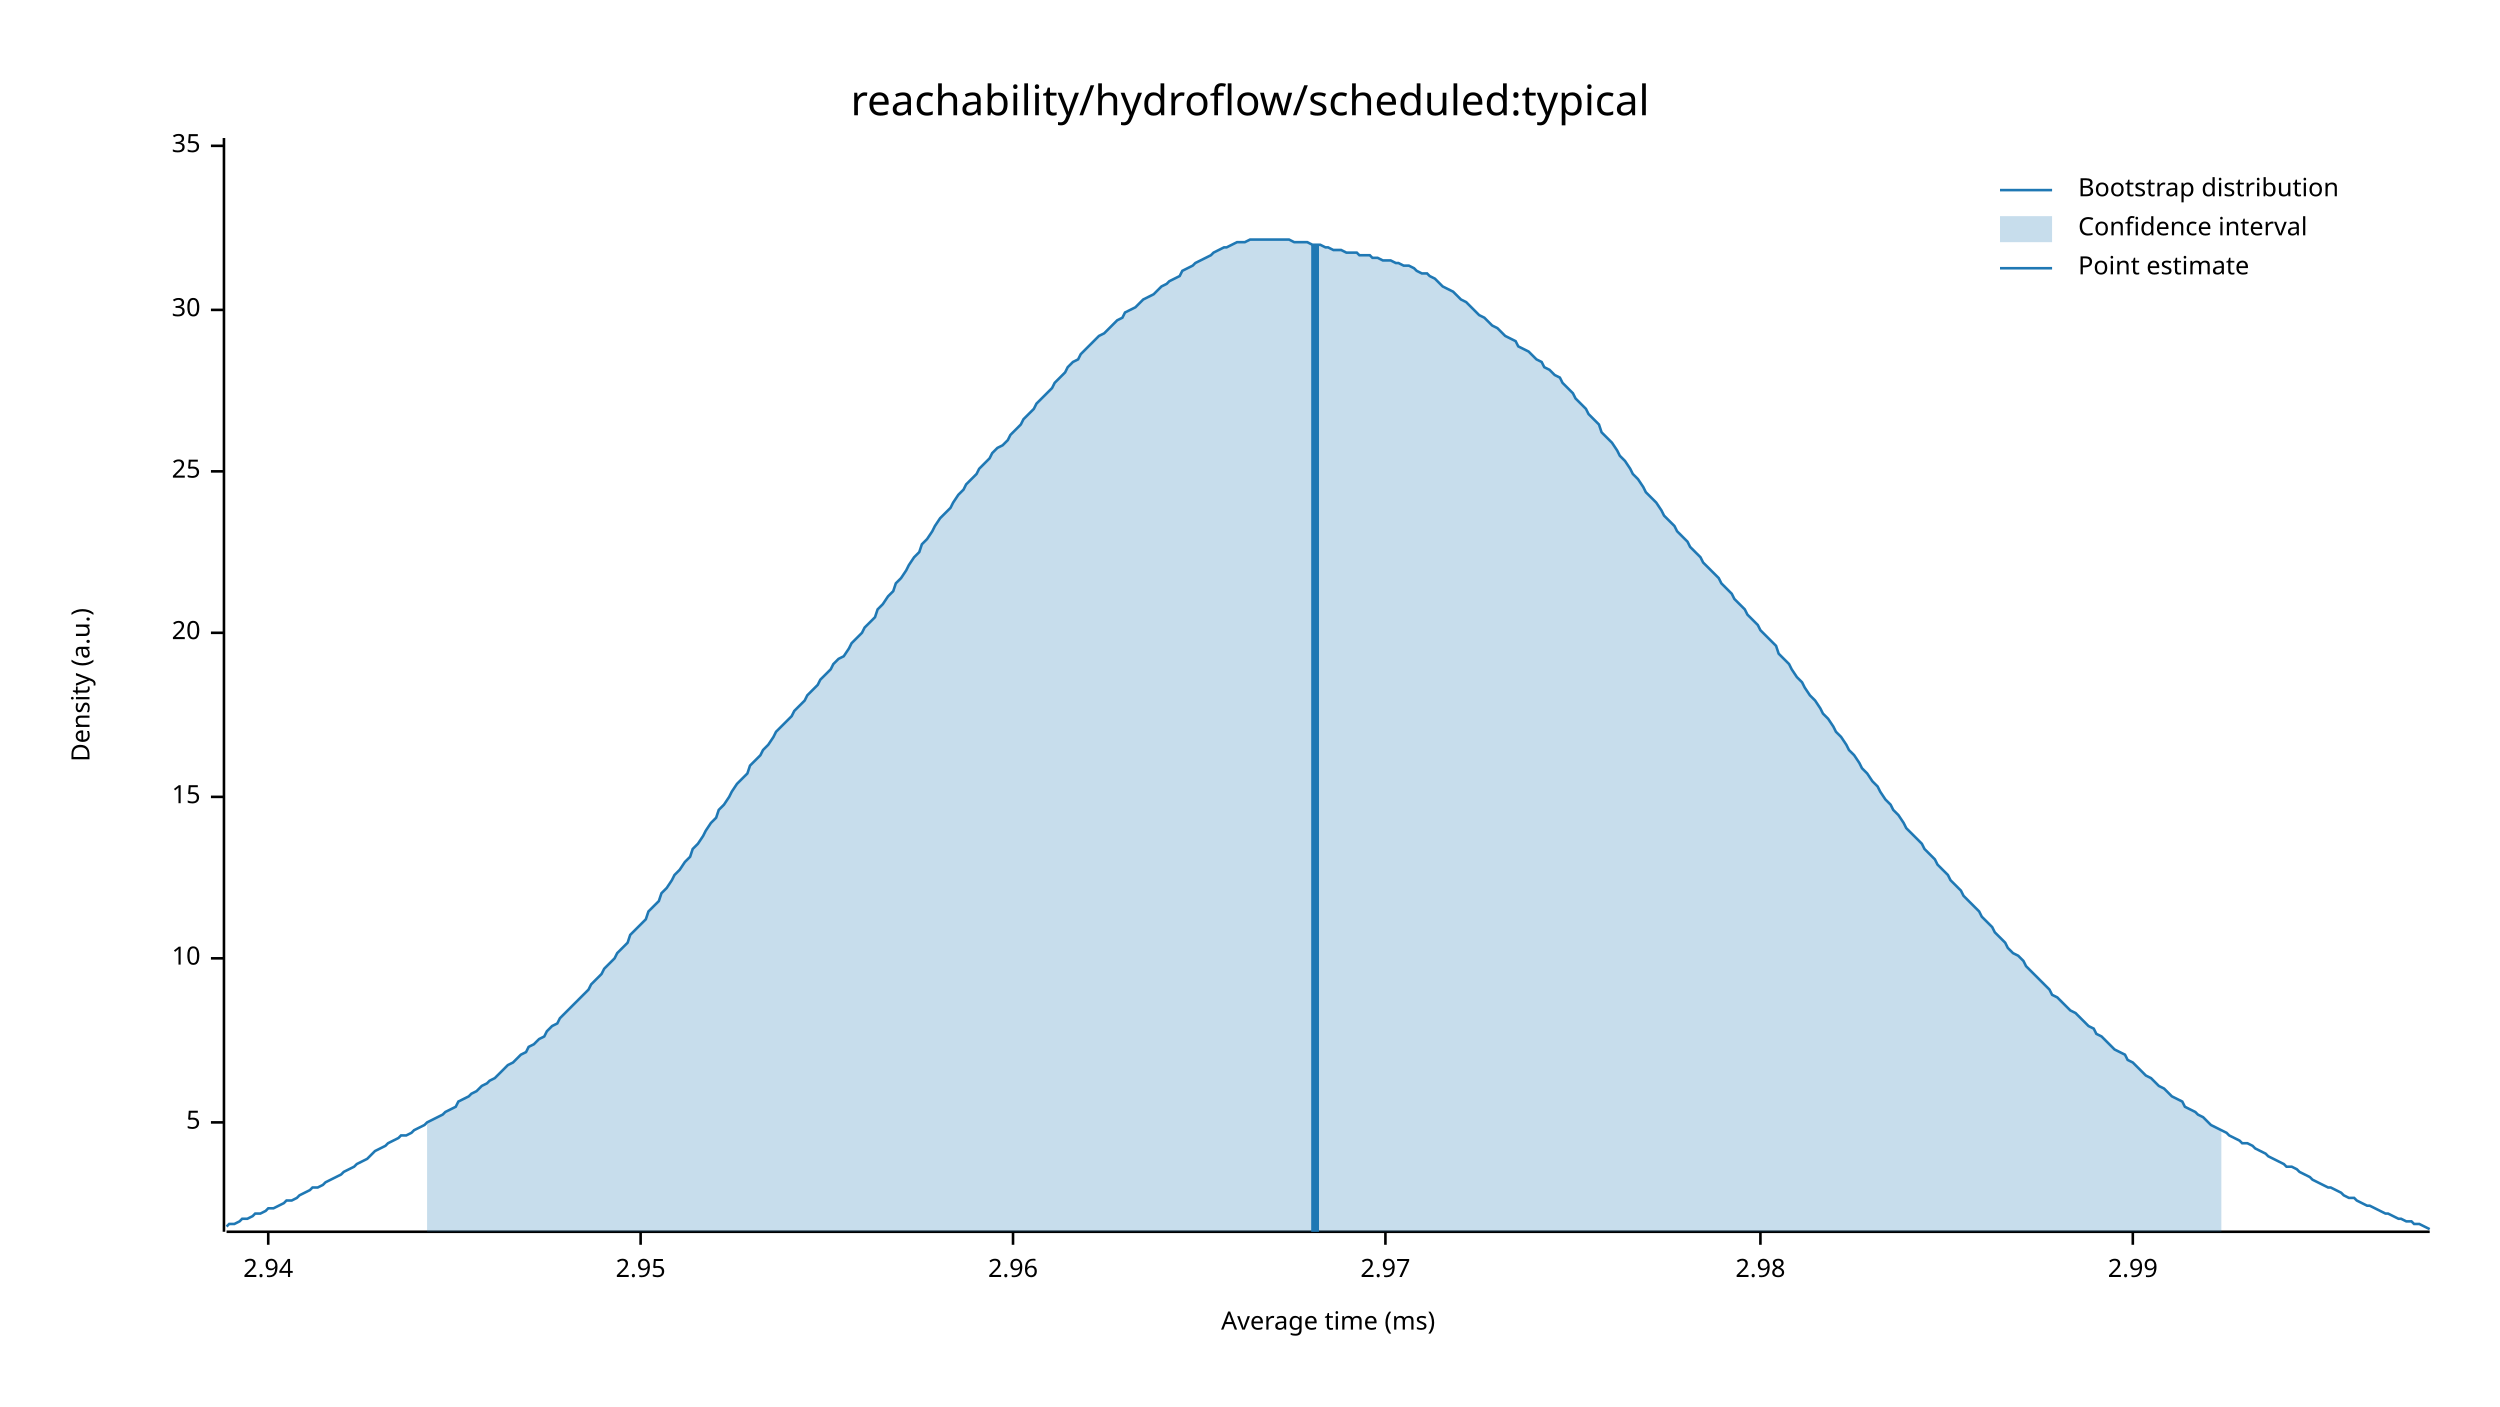
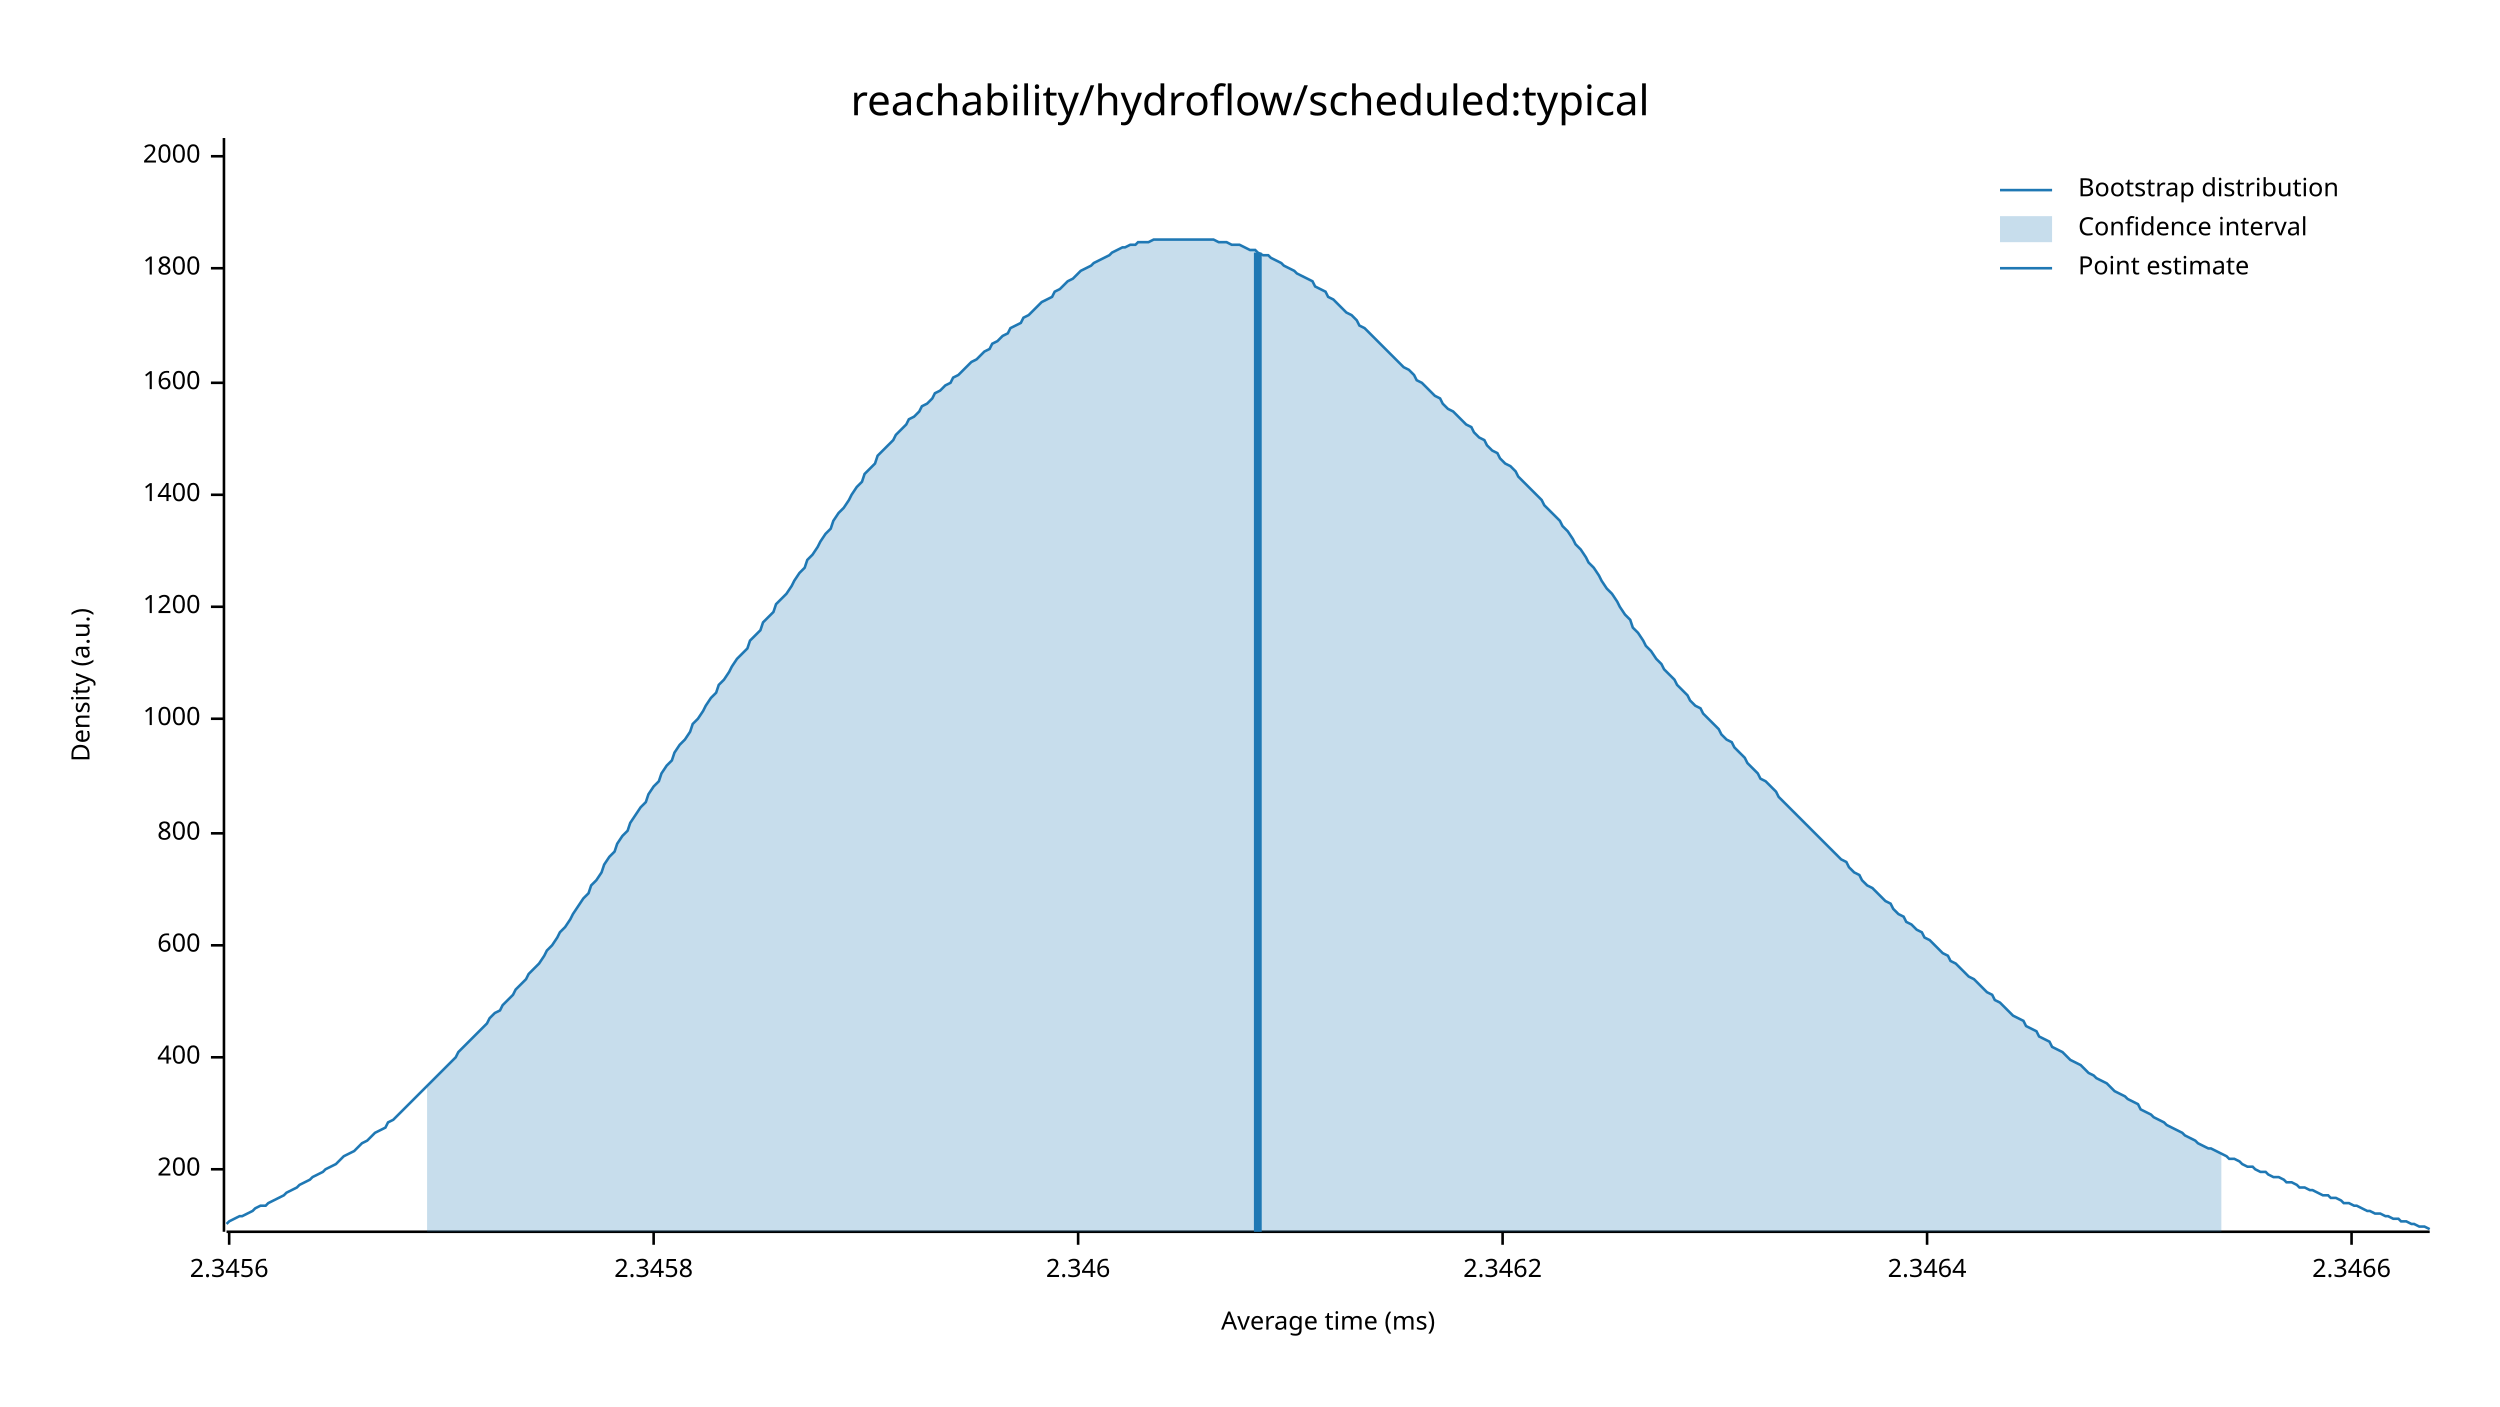
<svg xmlns="http://www.w3.org/2000/svg" width="960" height="540" viewBox="0 0 960 540">
  <text x="480" y="32" dy="0.76em" text-anchor="middle" font-family="sans-serif" font-size="16.129" opacity="1" fill="#000000">
reachability/hydroflow/scheduled:typical
</text>
  <text x="27" y="263" dy="0.76em" text-anchor="middle" font-family="sans-serif" font-size="9.677" opacity="1" fill="#000000" transform="rotate(270, 27, 263)">
Density (a.u.)
</text>
  <text x="510" y="513" dy="-0.5ex" text-anchor="middle" font-family="sans-serif" font-size="9.677" opacity="1" fill="#000000">
Average time (ms)
</text>
  <polyline fill="none" opacity="1" stroke="#000000" stroke-width="1" points="86,53 86,473 " />
-   <text x="77" y="431" dy="0.5ex" text-anchor="end" font-family="sans-serif" font-size="9.677" opacity="1" fill="#000000">
- 5
+   <text x="77" y="449" dy="0.5ex" text-anchor="end" font-family="sans-serif" font-size="9.677" opacity="1" fill="#000000">
+ 200
</text>
-   <polyline fill="none" opacity="1" stroke="#000000" stroke-width="1" points="81,431 86,431 " />
-   <text x="77" y="368" dy="0.5ex" text-anchor="end" font-family="sans-serif" font-size="9.677" opacity="1" fill="#000000">
- 10
+   <polyline fill="none" opacity="1" stroke="#000000" stroke-width="1" points="81,449 86,449 " />
+   <text x="77" y="406" dy="0.5ex" text-anchor="end" font-family="sans-serif" font-size="9.677" opacity="1" fill="#000000">
+ 400
</text>
-   <polyline fill="none" opacity="1" stroke="#000000" stroke-width="1" points="81,368 86,368 " />
-   <text x="77" y="306" dy="0.5ex" text-anchor="end" font-family="sans-serif" font-size="9.677" opacity="1" fill="#000000">
- 15
+   <polyline fill="none" opacity="1" stroke="#000000" stroke-width="1" points="81,406 86,406 " />
+   <text x="77" y="363" dy="0.5ex" text-anchor="end" font-family="sans-serif" font-size="9.677" opacity="1" fill="#000000">
+ 600
</text>
-   <polyline fill="none" opacity="1" stroke="#000000" stroke-width="1" points="81,306 86,306 " />
-   <text x="77" y="243" dy="0.5ex" text-anchor="end" font-family="sans-serif" font-size="9.677" opacity="1" fill="#000000">
- 20
+   <polyline fill="none" opacity="1" stroke="#000000" stroke-width="1" points="81,363 86,363 " />
+   <text x="77" y="320" dy="0.5ex" text-anchor="end" font-family="sans-serif" font-size="9.677" opacity="1" fill="#000000">
+ 800
</text>
-   <polyline fill="none" opacity="1" stroke="#000000" stroke-width="1" points="81,243 86,243 " />
-   <text x="77" y="181" dy="0.5ex" text-anchor="end" font-family="sans-serif" font-size="9.677" opacity="1" fill="#000000">
- 25
+   <polyline fill="none" opacity="1" stroke="#000000" stroke-width="1" points="81,320 86,320 " />
+   <text x="77" y="276" dy="0.5ex" text-anchor="end" font-family="sans-serif" font-size="9.677" opacity="1" fill="#000000">
+ 1000
</text>
-   <polyline fill="none" opacity="1" stroke="#000000" stroke-width="1" points="81,181 86,181 " />
-   <text x="77" y="119" dy="0.5ex" text-anchor="end" font-family="sans-serif" font-size="9.677" opacity="1" fill="#000000">
- 30
+   <polyline fill="none" opacity="1" stroke="#000000" stroke-width="1" points="81,276 86,276 " />
+   <text x="77" y="233" dy="0.5ex" text-anchor="end" font-family="sans-serif" font-size="9.677" opacity="1" fill="#000000">
+ 1200
</text>
-   <polyline fill="none" opacity="1" stroke="#000000" stroke-width="1" points="81,119 86,119 " />
-   <text x="77" y="56" dy="0.5ex" text-anchor="end" font-family="sans-serif" font-size="9.677" opacity="1" fill="#000000">
- 35
+   <polyline fill="none" opacity="1" stroke="#000000" stroke-width="1" points="81,233 86,233 " />
+   <text x="77" y="190" dy="0.5ex" text-anchor="end" font-family="sans-serif" font-size="9.677" opacity="1" fill="#000000">
+ 1400
</text>
-   <polyline fill="none" opacity="1" stroke="#000000" stroke-width="1" points="81,56 86,56 " />
+   <polyline fill="none" opacity="1" stroke="#000000" stroke-width="1" points="81,190 86,190 " />
+   <text x="77" y="147" dy="0.5ex" text-anchor="end" font-family="sans-serif" font-size="9.677" opacity="1" fill="#000000">
+ 1600
+ </text>
+   <polyline fill="none" opacity="1" stroke="#000000" stroke-width="1" points="81,147 86,147 " />
+   <text x="77" y="103" dy="0.5ex" text-anchor="end" font-family="sans-serif" font-size="9.677" opacity="1" fill="#000000">
+ 1800
+ </text>
+   <polyline fill="none" opacity="1" stroke="#000000" stroke-width="1" points="81,103 86,103 " />
+   <text x="77" y="60" dy="0.5ex" text-anchor="end" font-family="sans-serif" font-size="9.677" opacity="1" fill="#000000">
+ 2000
+ </text>
+   <polyline fill="none" opacity="1" stroke="#000000" stroke-width="1" points="81,60 86,60 " />
  <polyline fill="none" opacity="1" stroke="#000000" stroke-width="1" points="87,473 933,473 " />
-   <text x="103" y="483" dy="0.76em" text-anchor="middle" font-family="sans-serif" font-size="9.677" opacity="1" fill="#000000">
- 2.94
+   <text x="88" y="483" dy="0.76em" text-anchor="middle" font-family="sans-serif" font-size="9.677" opacity="1" fill="#000000">
+ 2.3456
</text>
-   <polyline fill="none" opacity="1" stroke="#000000" stroke-width="1" points="103,473 103,478 " />
-   <text x="246" y="483" dy="0.76em" text-anchor="middle" font-family="sans-serif" font-size="9.677" opacity="1" fill="#000000">
- 2.95
+   <polyline fill="none" opacity="1" stroke="#000000" stroke-width="1" points="88,473 88,478 " />
+   <text x="251" y="483" dy="0.76em" text-anchor="middle" font-family="sans-serif" font-size="9.677" opacity="1" fill="#000000">
+ 2.3458
</text>
-   <polyline fill="none" opacity="1" stroke="#000000" stroke-width="1" points="246,473 246,478 " />
-   <text x="389" y="483" dy="0.76em" text-anchor="middle" font-family="sans-serif" font-size="9.677" opacity="1" fill="#000000">
- 2.96
+   <polyline fill="none" opacity="1" stroke="#000000" stroke-width="1" points="251,473 251,478 " />
+   <text x="414" y="483" dy="0.76em" text-anchor="middle" font-family="sans-serif" font-size="9.677" opacity="1" fill="#000000">
+ 2.346
</text>
-   <polyline fill="none" opacity="1" stroke="#000000" stroke-width="1" points="389,473 389,478 " />
-   <text x="532" y="483" dy="0.76em" text-anchor="middle" font-family="sans-serif" font-size="9.677" opacity="1" fill="#000000">
- 2.97
+   <polyline fill="none" opacity="1" stroke="#000000" stroke-width="1" points="414,473 414,478 " />
+   <text x="577" y="483" dy="0.76em" text-anchor="middle" font-family="sans-serif" font-size="9.677" opacity="1" fill="#000000">
+ 2.3462
</text>
-   <polyline fill="none" opacity="1" stroke="#000000" stroke-width="1" points="532,473 532,478 " />
-   <text x="676" y="483" dy="0.76em" text-anchor="middle" font-family="sans-serif" font-size="9.677" opacity="1" fill="#000000">
- 2.98
+   <polyline fill="none" opacity="1" stroke="#000000" stroke-width="1" points="577,473 577,478 " />
+   <text x="740" y="483" dy="0.76em" text-anchor="middle" font-family="sans-serif" font-size="9.677" opacity="1" fill="#000000">
+ 2.3464
</text>
-   <polyline fill="none" opacity="1" stroke="#000000" stroke-width="1" points="676,473 676,478 " />
-   <text x="819" y="483" dy="0.76em" text-anchor="middle" font-family="sans-serif" font-size="9.677" opacity="1" fill="#000000">
- 2.99
+   <polyline fill="none" opacity="1" stroke="#000000" stroke-width="1" points="740,473 740,478 " />
+   <text x="903" y="483" dy="0.76em" text-anchor="middle" font-family="sans-serif" font-size="9.677" opacity="1" fill="#000000">
+ 2.3466
</text>
-   <polyline fill="none" opacity="1" stroke="#000000" stroke-width="1" points="819,473 819,478 " />
-   <polyline fill="none" opacity="1" stroke="#1F78B4" stroke-width="1" points="87,471 88,470 90,470 92,469 93,468 95,468 97,467 98,466 100,466 102,465 103,464 105,464 107,463 109,462 110,461 112,461 114,460 115,459 117,458 119,457 120,456 122,456 124,455 125,454 127,453 129,452 131,451 132,450 134,449 136,448 137,447 139,446 141,445 142,444 144,442 146,441 148,440 149,439 151,438 153,437 154,436 156,436 158,435 159,434 161,433 163,432 164,431 166,430 168,429 170,428 171,427 173,426 175,425 176,423 178,422 180,421 181,420 183,419 185,417 187,416 188,415 190,414 192,412 193,411 195,409 197,408 198,407 200,405 202,404 203,402 205,401 207,399 209,398 210,396 212,394 214,393 215,391 217,389 219,387 220,386 222,384 224,382 226,380 227,378 229,376 231,374 232,372 234,370 236,368 237,366 239,364 241,362 242,359 244,357 246,355 248,353 249,350 251,348 253,346 254,343 256,341 258,338 259,336 261,334 263,331 265,329 266,326 268,324 270,321 271,319 273,316 275,314 276,311 278,309 280,306 281,304 283,301 285,299 287,297 288,294 290,292 292,290 293,288 295,286 297,283 298,281 300,279 302,277 304,275 305,273 307,271 309,269 310,267 312,265 314,263 315,261 317,259 319,257 320,255 322,253 324,252 326,249 327,247 329,245 331,243 332,241 334,239 336,237 337,234 339,232 341,229 343,227 344,224 346,222 348,219 349,217 351,214 353,212 354,209 356,207 358,204 359,202 361,199 363,197 365,195 366,193 368,190 370,188 371,186 373,184 375,182 376,180 378,178 380,176 381,174 383,172 385,171 387,169 388,167 390,165 392,163 393,161 395,159 397,157 398,155 400,153 402,151 404,149 405,147 407,145 409,143 410,141 412,139 414,138 415,136 417,134 419,132 420,131 422,129 424,128 426,126 427,125 429,123 431,122 432,120 434,119 436,118 437,117 439,115 441,114 443,113 444,112 446,110 448,109 449,108 451,107 453,106 454,104 456,103 458,102 459,101 461,100 463,99 465,98 466,97 468,96 470,95 471,95 473,94 475,93 476,93 478,93 480,92 482,92 483,92 485,92 487,92 488,92 490,92 492,92 493,92 495,92 497,93 498,93 500,93 502,93 504,94 505,94 507,94 509,95 510,95 512,96 514,96 515,96 517,97 519,97 521,97 522,98 524,98 526,98 527,99 529,99 531,100 532,100 534,100 536,101 537,101 539,102 541,102 543,103 544,104 546,105 548,105 549,106 551,107 553,109 554,110 556,111 558,112 560,114 561,115 563,116 565,118 566,119 568,121 570,122 571,123 573,125 575,126 576,127 578,129 580,130 582,131 583,133 585,134 587,135 588,136 590,138 592,139 593,141 595,142 597,144 599,145 600,147 602,149 604,151 605,153 607,155 609,157 610,159 612,161 614,163 615,166 617,168 619,170 621,173 622,175 624,177 626,180 627,182 629,184 631,187 632,189 634,191 636,193 638,196 639,198 641,200 643,202 644,204 646,206 648,208 649,210 651,212 653,214 654,216 656,218 658,220 660,222 661,224 663,226 665,228 666,230 668,232 670,234 671,236 673,238 675,240 676,242 678,244 680,246 682,248 683,251 685,253 687,255 688,257 690,260 692,262 693,264 695,267 697,269 699,272 700,274 702,276 704,279 705,281 707,283 709,286 710,288 712,290 714,293 715,295 717,297 719,300 721,302 722,304 724,307 726,309 727,311 729,313 731,316 732,318 734,320 736,322 738,324 739,326 741,328 743,330 744,332 746,334 748,336 749,338 751,340 753,342 754,344 756,346 758,348 760,350 761,352 763,354 765,356 766,358 768,360 770,362 771,364 773,366 775,367 777,369 778,371 780,373 782,375 783,376 785,378 787,380 788,382 790,383 792,385 793,386 795,388 797,389 799,391 800,392 802,394 804,395 805,397 807,398 809,400 810,401 812,403 814,404 816,405 817,407 819,408 821,410 822,411 824,413 826,414 827,415 829,417 831,418 832,419 834,421 836,422 838,423 839,425 841,426 843,427 844,428 846,429 848,431 849,432 851,433 853,434 855,435 856,436 858,437 860,438 861,439 863,439 865,440 866,441 868,442 870,443 871,444 873,445 875,446 877,447 878,448 880,448 882,449 883,450 885,451 887,452 888,453 890,454 892,455 894,456 895,456 897,457 899,458 900,459 902,460 904,460 905,461 907,462 909,463 910,463 912,464 914,465 916,466 917,466 919,467 921,468 922,468 924,469 926,469 927,470 929,470 931,471 933,472 " />
-   <polygon opacity="0.25" fill="#1F78B4" points="164,431 166,430 168,429 170,428 171,427 173,426 175,425 176,423 178,422 180,421 181,420 183,419 185,417 187,416 188,415 190,414 192,412 193,411 195,409 197,408 198,407 200,405 202,404 203,402 205,401 207,399 209,398 210,396 212,394 214,393 215,391 217,389 219,387 220,386 222,384 224,382 226,380 227,378 229,376 231,374 232,372 234,370 236,368 237,366 239,364 241,362 242,359 244,357 246,355 248,353 249,350 251,348 253,346 254,343 256,341 258,338 259,336 261,334 263,331 265,329 266,326 268,324 270,321 271,319 273,316 275,314 276,311 278,309 280,306 281,304 283,301 285,299 287,297 288,294 290,292 292,290 293,288 295,286 297,283 298,281 300,279 302,277 304,275 305,273 307,271 309,269 310,267 312,265 314,263 315,261 317,259 319,257 320,255 322,253 324,252 326,249 327,247 329,245 331,243 332,241 334,239 336,237 337,234 339,232 341,229 343,227 344,224 346,222 348,219 349,217 351,214 353,212 354,209 356,207 358,204 359,202 361,199 363,197 365,195 366,193 368,190 370,188 371,186 373,184 375,182 376,180 378,178 380,176 381,174 383,172 385,171 387,169 388,167 390,165 392,163 393,161 395,159 397,157 398,155 400,153 402,151 404,149 405,147 407,145 409,143 410,141 412,139 414,138 415,136 417,134 419,132 420,131 422,129 424,128 426,126 427,125 429,123 431,122 432,120 434,119 436,118 437,117 439,115 441,114 443,113 444,112 446,110 448,109 449,108 451,107 453,106 454,104 456,103 458,102 459,101 461,100 463,99 465,98 466,97 468,96 470,95 471,95 473,94 475,93 476,93 478,93 480,92 482,92 483,92 485,92 487,92 488,92 490,92 492,92 493,92 495,92 497,93 498,93 500,93 502,93 504,94 505,94 507,94 509,95 510,95 512,96 514,96 515,96 517,97 519,97 521,97 522,98 524,98 526,98 527,99 529,99 531,100 532,100 534,100 536,101 537,101 539,102 541,102 543,103 544,104 546,105 548,105 549,106 551,107 553,109 554,110 556,111 558,112 560,114 561,115 563,116 565,118 566,119 568,121 570,122 571,123 573,125 575,126 576,127 578,129 580,130 582,131 583,133 585,134 587,135 588,136 590,138 592,139 593,141 595,142 597,144 599,145 600,147 602,149 604,151 605,153 607,155 609,157 610,159 612,161 614,163 615,166 617,168 619,170 621,173 622,175 624,177 626,180 627,182 629,184 631,187 632,189 634,191 636,193 638,196 639,198 641,200 643,202 644,204 646,206 648,208 649,210 651,212 653,214 654,216 656,218 658,220 660,222 661,224 663,226 665,228 666,230 668,232 670,234 671,236 673,238 675,240 676,242 678,244 680,246 682,248 683,251 685,253 687,255 688,257 690,260 692,262 693,264 695,267 697,269 699,272 700,274 702,276 704,279 705,281 707,283 709,286 710,288 712,290 714,293 715,295 717,297 719,300 721,302 722,304 724,307 726,309 727,311 729,313 731,316 732,318 734,320 736,322 738,324 739,326 741,328 743,330 744,332 746,334 748,336 749,338 751,340 753,342 754,344 756,346 758,348 760,350 761,352 763,354 765,356 766,358 768,360 770,362 771,364 773,366 775,367 777,369 778,371 780,373 782,375 783,376 785,378 787,380 788,382 790,383 792,385 793,386 795,388 797,389 799,391 800,392 802,394 804,395 805,397 807,398 809,400 810,401 812,403 814,404 816,405 817,407 819,408 821,410 822,411 824,413 826,414 827,415 829,417 831,418 832,419 834,421 836,422 838,423 839,425 841,426 843,427 844,428 846,429 848,431 849,432 851,433 853,434 853,473 164,473 " />
-   <polyline fill="none" opacity="1" stroke="#1F78B4" stroke-width="3" points="505,473 505,94 " />
+   <polyline fill="none" opacity="1" stroke="#000000" stroke-width="1" points="903,473 903,478 " />
+   <polyline fill="none" opacity="1" stroke="#1F78B4" stroke-width="1" points="87,470 88,469 90,468 92,467 93,467 95,466 97,465 98,464 100,463 102,463 103,462 105,461 107,460 109,459 110,458 112,457 114,456 115,455 117,454 119,453 120,452 122,451 124,450 125,449 127,448 129,447 131,445 132,444 134,443 136,442 137,441 139,439 141,438 142,437 144,435 146,434 148,433 149,431 151,430 153,428 154,427 156,425 158,423 159,422 161,420 163,418 164,417 166,415 168,413 170,411 171,410 173,408 175,406 176,404 178,402 180,400 181,399 183,397 185,395 187,393 188,391 190,389 192,388 193,386 195,384 197,382 198,380 200,378 202,376 203,374 205,372 207,370 209,367 210,365 212,363 214,360 215,358 217,356 219,353 220,351 222,348 224,345 226,343 227,340 229,338 231,335 232,332 234,329 236,327 237,324 239,321 241,319 242,316 244,313 246,310 248,308 249,305 251,302 253,300 254,297 256,294 258,292 259,289 261,286 263,284 265,281 266,278 268,276 270,273 271,271 273,268 275,266 276,263 278,261 280,258 281,256 283,253 285,251 287,249 288,246 290,244 292,242 293,239 295,237 297,235 298,232 300,230 302,228 304,225 305,223 307,220 309,218 310,215 312,213 314,210 315,208 317,205 319,203 320,200 322,197 324,195 326,192 327,190 329,187 331,185 332,182 334,180 336,178 337,175 339,173 341,171 343,169 344,167 346,165 348,163 349,161 351,160 353,158 354,156 356,155 358,153 359,151 361,150 363,148 365,147 366,145 368,144 370,142 371,141 373,139 375,138 376,137 378,135 380,134 381,132 383,131 385,129 387,128 388,126 390,125 392,124 393,122 395,121 397,119 398,118 400,116 402,115 404,114 405,112 407,111 409,109 410,108 412,107 414,105 415,104 417,103 419,102 420,101 422,100 424,99 426,98 427,97 429,96 431,95 432,95 434,94 436,94 437,93 439,93 441,93 443,92 444,92 446,92 448,92 449,92 451,92 453,92 454,92 456,92 458,92 459,92 461,92 463,92 465,92 466,92 468,93 470,93 471,93 473,94 475,94 476,94 478,95 480,96 482,96 483,97 485,98 487,98 488,99 490,100 492,101 493,102 495,103 497,104 498,105 500,106 502,107 504,108 505,110 507,111 509,112 510,114 512,115 514,117 515,118 517,120 519,121 521,123 522,125 524,126 526,128 527,129 529,131 531,133 532,134 534,136 536,138 537,139 539,141 541,142 543,144 544,146 546,147 548,149 549,150 551,152 553,153 554,155 556,157 558,158 560,160 561,161 563,163 565,164 566,166 568,168 570,169 571,171 573,173 575,174 576,176 578,178 580,179 582,181 583,183 585,185 587,187 588,188 590,190 592,192 593,194 595,196 597,198 599,200 600,202 602,204 604,207 605,209 607,211 609,214 610,216 612,218 614,221 615,223 617,226 619,228 621,231 622,233 624,236 626,238 627,241 629,243 631,246 632,248 634,250 636,253 638,255 639,257 641,259 643,261 644,263 646,265 648,267 649,269 651,271 653,272 654,274 656,276 658,278 660,280 661,282 663,284 665,285 666,287 668,289 670,291 671,293 673,295 675,297 676,299 678,300 680,302 682,304 683,306 685,308 687,310 688,311 690,313 692,315 693,316 695,318 697,320 699,322 700,323 702,325 704,327 705,328 707,330 709,331 710,333 712,335 714,336 715,338 717,340 719,341 721,343 722,344 724,346 726,347 727,349 729,351 731,352 732,354 734,355 736,357 738,358 739,360 741,361 743,363 744,364 746,366 748,367 749,369 751,370 753,372 754,373 756,375 758,376 760,378 761,379 763,381 765,382 766,384 768,385 770,387 771,388 773,390 775,391 777,392 778,394 780,395 782,396 783,398 785,399 787,400 788,402 790,403 792,404 793,405 795,407 797,408 799,409 800,410 802,412 804,413 805,414 807,415 809,416 810,417 812,419 814,420 816,421 817,422 819,423 821,424 822,426 824,427 826,428 827,429 829,430 831,431 832,432 834,433 836,434 838,435 839,436 841,437 843,438 844,439 846,440 848,441 849,441 851,442 853,443 855,444 856,445 858,445 860,446 861,447 863,448 865,448 866,449 868,450 870,450 871,451 873,452 875,452 877,453 878,454 880,454 882,455 883,456 885,456 887,457 888,457 890,458 892,459 894,459 895,460 897,460 899,461 900,462 902,462 904,463 905,463 907,464 909,465 910,465 912,466 914,466 916,467 917,467 919,468 921,468 922,469 924,469 926,470 927,470 929,471 931,471 933,472 " />
+   <polygon opacity="0.25" fill="#1F78B4" points="164,417 166,415 168,413 170,411 171,410 173,408 175,406 176,404 178,402 180,400 181,399 183,397 185,395 187,393 188,391 190,389 192,388 193,386 195,384 197,382 198,380 200,378 202,376 203,374 205,372 207,370 209,367 210,365 212,363 214,360 215,358 217,356 219,353 220,351 222,348 224,345 226,343 227,340 229,338 231,335 232,332 234,329 236,327 237,324 239,321 241,319 242,316 244,313 246,310 248,308 249,305 251,302 253,300 254,297 256,294 258,292 259,289 261,286 263,284 265,281 266,278 268,276 270,273 271,271 273,268 275,266 276,263 278,261 280,258 281,256 283,253 285,251 287,249 288,246 290,244 292,242 293,239 295,237 297,235 298,232 300,230 302,228 304,225 305,223 307,220 309,218 310,215 312,213 314,210 315,208 317,205 319,203 320,200 322,197 324,195 326,192 327,190 329,187 331,185 332,182 334,180 336,178 337,175 339,173 341,171 343,169 344,167 346,165 348,163 349,161 351,160 353,158 354,156 356,155 358,153 359,151 361,150 363,148 365,147 366,145 368,144 370,142 371,141 373,139 375,138 376,137 378,135 380,134 381,132 383,131 385,129 387,128 388,126 390,125 392,124 393,122 395,121 397,119 398,118 400,116 402,115 404,114 405,112 407,111 409,109 410,108 412,107 414,105 415,104 417,103 419,102 420,101 422,100 424,99 426,98 427,97 429,96 431,95 432,95 434,94 436,94 437,93 439,93 441,93 443,92 444,92 446,92 448,92 449,92 451,92 453,92 454,92 456,92 458,92 459,92 461,92 463,92 465,92 466,92 468,93 470,93 471,93 473,94 475,94 476,94 478,95 480,96 482,96 483,97 485,98 487,98 488,99 490,100 492,101 493,102 495,103 497,104 498,105 500,106 502,107 504,108 505,110 507,111 509,112 510,114 512,115 514,117 515,118 517,120 519,121 521,123 522,125 524,126 526,128 527,129 529,131 531,133 532,134 534,136 536,138 537,139 539,141 541,142 543,144 544,146 546,147 548,149 549,150 551,152 553,153 554,155 556,157 558,158 560,160 561,161 563,163 565,164 566,166 568,168 570,169 571,171 573,173 575,174 576,176 578,178 580,179 582,181 583,183 585,185 587,187 588,188 590,190 592,192 593,194 595,196 597,198 599,200 600,202 602,204 604,207 605,209 607,211 609,214 610,216 612,218 614,221 615,223 617,226 619,228 621,231 622,233 624,236 626,238 627,241 629,243 631,246 632,248 634,250 636,253 638,255 639,257 641,259 643,261 644,263 646,265 648,267 649,269 651,271 653,272 654,274 656,276 658,278 660,280 661,282 663,284 665,285 666,287 668,289 670,291 671,293 673,295 675,297 676,299 678,300 680,302 682,304 683,306 685,308 687,310 688,311 690,313 692,315 693,316 695,318 697,320 699,322 700,323 702,325 704,327 705,328 707,330 709,331 710,333 712,335 714,336 715,338 717,340 719,341 721,343 722,344 724,346 726,347 727,349 729,351 731,352 732,354 734,355 736,357 738,358 739,360 741,361 743,363 744,364 746,366 748,367 749,369 751,370 753,372 754,373 756,375 758,376 760,378 761,379 763,381 765,382 766,384 768,385 770,387 771,388 773,390 775,391 777,392 778,394 780,395 782,396 783,398 785,399 787,400 788,402 790,403 792,404 793,405 795,407 797,408 799,409 800,410 802,412 804,413 805,414 807,415 809,416 810,417 812,419 814,420 816,421 817,422 819,423 821,424 822,426 824,427 826,428 827,429 829,430 831,431 832,432 834,433 836,434 838,435 839,436 841,437 843,438 844,439 846,440 848,441 849,441 851,442 853,443 853,473 164,473 " />
+   <polyline fill="none" opacity="1" stroke="#1F78B4" stroke-width="3" points="483,473 483,97 " />
  <text x="798" y="68" dy="0.76em" text-anchor="start" font-family="sans-serif" font-size="9.677" opacity="1" fill="#000000">
Bootstrap distribution
</text>
  <text x="798" y="83" dy="0.76em" text-anchor="start" font-family="sans-serif" font-size="9.677" opacity="1" fill="#000000">
Confidence interval
</text>
  <text x="798" y="98" dy="0.76em" text-anchor="start" font-family="sans-serif" font-size="9.677" opacity="1" fill="#000000">
Point estimate
</text>
  <polyline fill="none" opacity="1" stroke="#1F78B4" stroke-width="1" points="768,73 788,73 " />
  <rect x="768" y="83" width="20" height="10" opacity="0.25" fill="#1F78B4" stroke="none" />
  <polyline fill="none" opacity="1" stroke="#1F78B4" stroke-width="1" points="768,103 788,103 " />
</svg>
